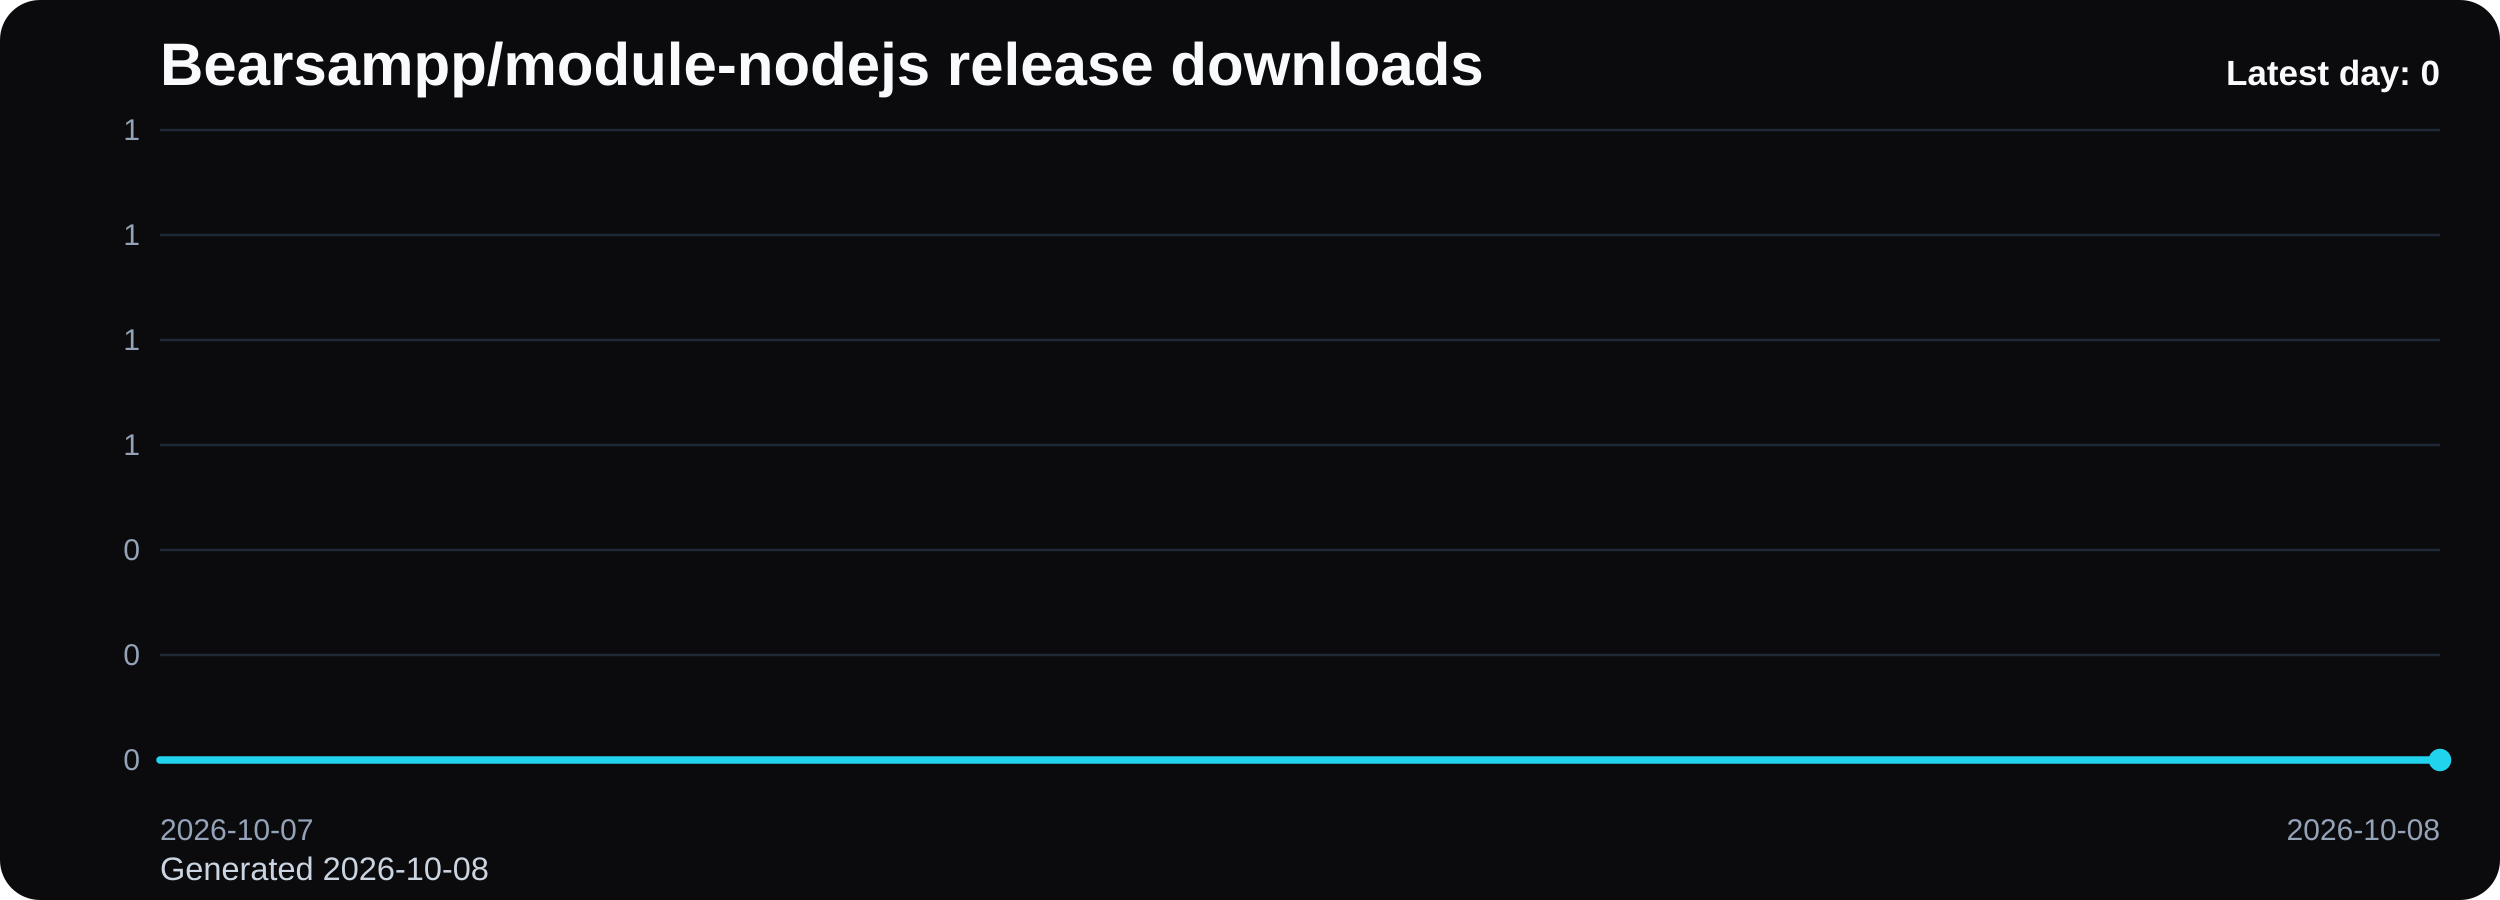
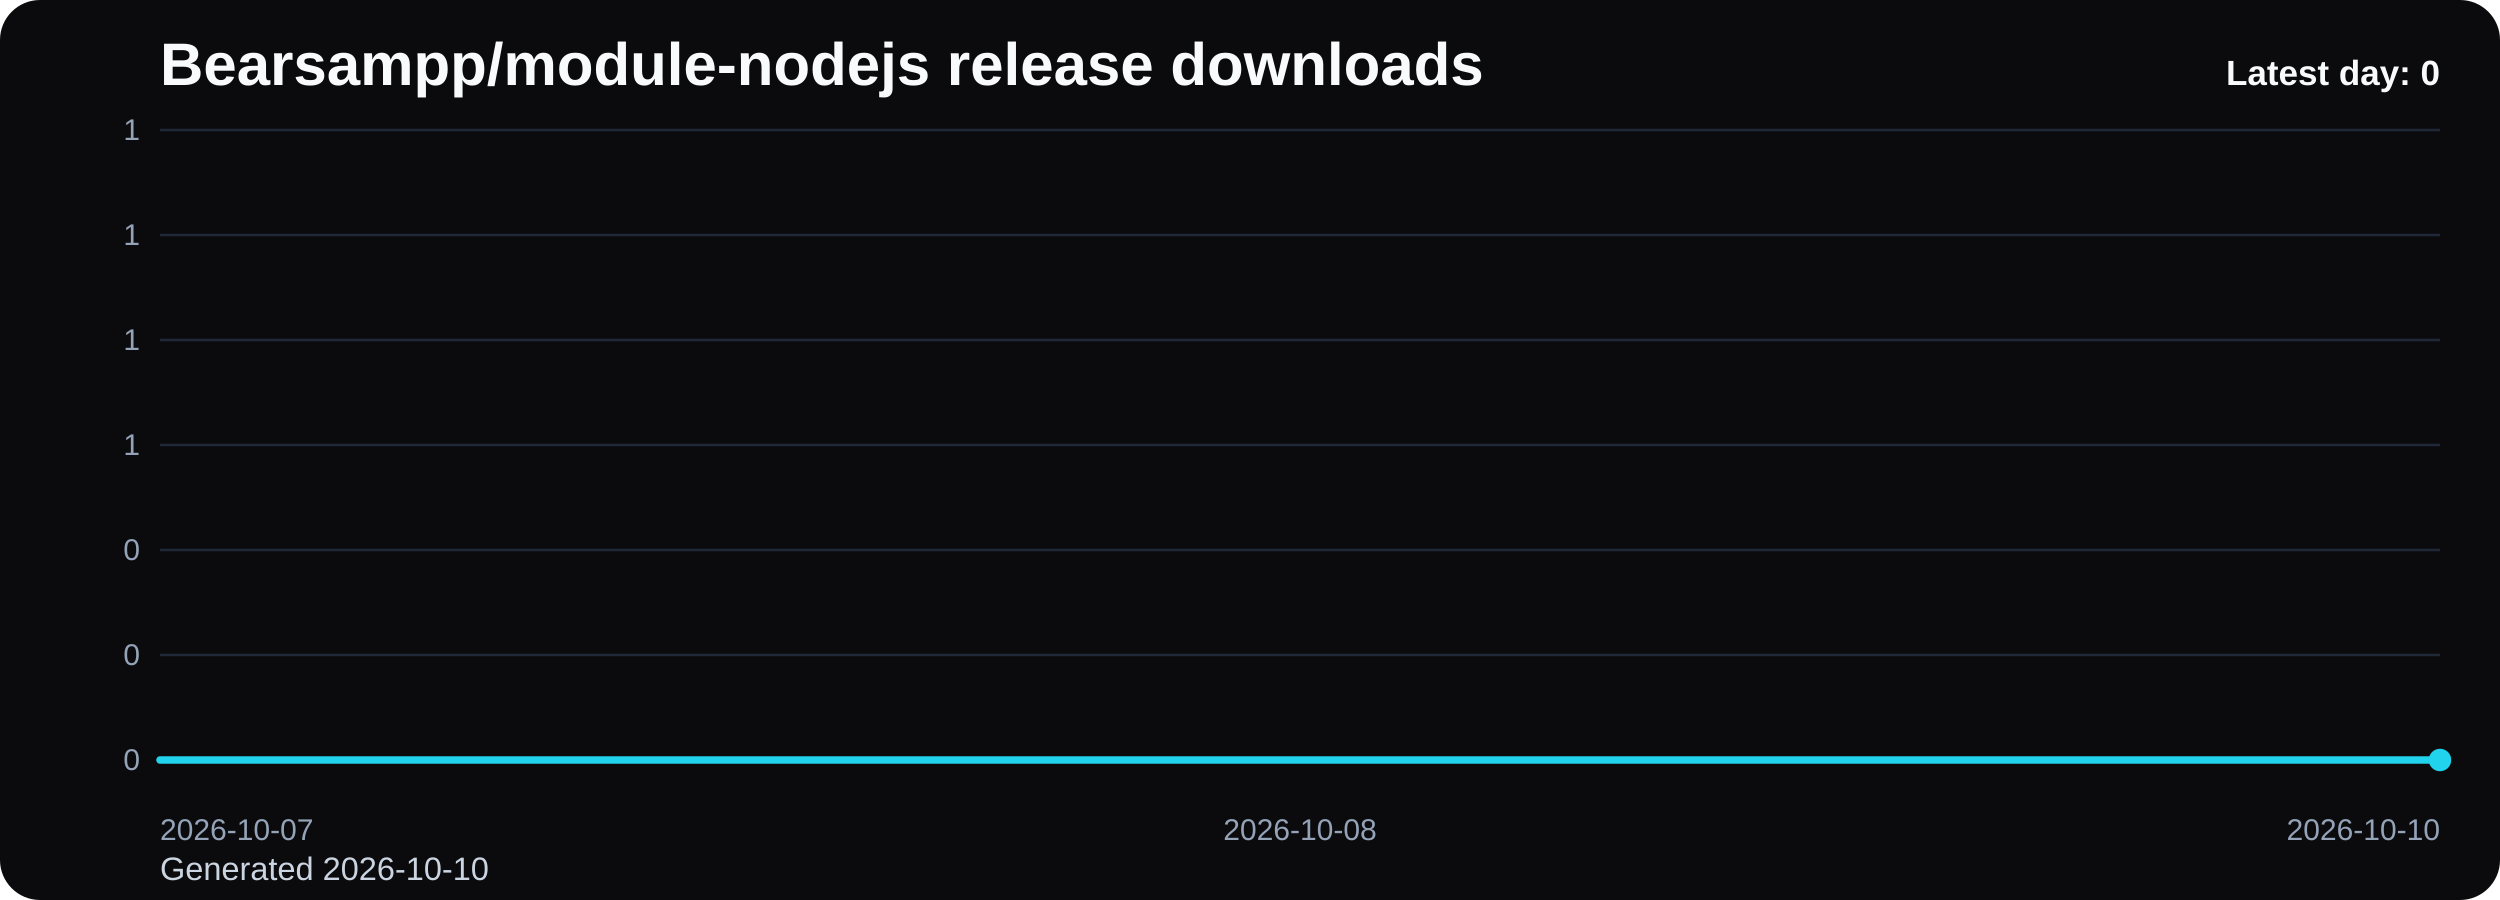
<svg xmlns="http://www.w3.org/2000/svg" viewBox="0 0 1000 360" role="img" aria-label="Bearsampp/module-nodejs release downloads chart">
  <defs>
    <linearGradient id="fill-daily-black" x1="0" y1="0" x2="0" y2="1">
      <stop offset="0%" stop-color="#22d3ee" stop-opacity="0.32" />
      <stop offset="100%" stop-color="#22d3ee" stop-opacity="0.05" />
    </linearGradient>
    <style>
      .bg { fill: #0b0b0d; }
      .title { font: 700 24px Arial, sans-serif; fill: #f8fafc; }
      .sub { font: 400 13px Arial, sans-serif; fill: #cbd5e1; }
      .grid { stroke: #1f2937; stroke-width: 1; }
      .axis { font: 400 12px Arial, sans-serif; fill: #94a3b8; }
      .line { fill: none; stroke: #22d3ee; stroke-width: 3; stroke-linecap: round; stroke-linejoin: round; }
      .dot { fill: #22d3ee; }
      .value { font: 600 11px Arial, sans-serif; fill: #cbd5e1; }
      .latest { font: 700 14px Arial, sans-serif; fill: #f8fafc; }
    </style>
  </defs>
  <rect class="bg" x="0" y="0" width="1000" height="360" rx="16" />
  <text class="title" x="64" y="34">Bearsampp/module-nodejs release downloads</text>
-   <text class="sub" x="64" y="352">Generated 2026-10-08</text>
+   <text class="sub" x="64" y="352">Generated 2026-10-10</text>
  <line x1="64" y1="52.00" x2="976" y2="52.00" class="grid" />
  <text x="56" y="56.00" text-anchor="end" class="axis">1</text>
  <line x1="64" y1="94.00" x2="976" y2="94.00" class="grid" />
  <text x="56" y="98.00" text-anchor="end" class="axis">1</text>
  <line x1="64" y1="136.00" x2="976" y2="136.00" class="grid" />
  <text x="56" y="140.00" text-anchor="end" class="axis">1</text>
  <line x1="64" y1="178.00" x2="976" y2="178.00" class="grid" />
  <text x="56" y="182.00" text-anchor="end" class="axis">1</text>
  <line x1="64" y1="220.00" x2="976" y2="220.00" class="grid" />
  <text x="56" y="224.00" text-anchor="end" class="axis">0</text>
  <line x1="64" y1="262.00" x2="976" y2="262.00" class="grid" />
  <text x="56" y="266.00" text-anchor="end" class="axis">0</text>
  <line x1="64" y1="304.00" x2="976" y2="304.00" class="grid" />
  <text x="56" y="308.00" text-anchor="end" class="axis">0</text>
-   <path d="M 64.00 304 L 64.00 304.00 L 976.00 304.00 L 976.00 304 Z" fill="url(#fill-daily-black)" />
-   <polyline class="line" points="64.00,304.00 976.00,304.00" />
+   <path d="M 64.00 304 L 64.00 304.00 L 520.00 304.00 L 976.00 304.00 L 976.00 304 Z" fill="url(#fill-daily-black)" />
+   <polyline class="line" points="64.00,304.00 520.00,304.00 976.00,304.00" />
  <circle class="dot" cx="976.00" cy="304.00" r="4.5" />
  <text class="axis" x="64.00" y="336" text-anchor="start">2026-10-07</text>
-   <text class="axis" x="976.00" y="336" text-anchor="end">2026-10-08</text>
+   <text class="axis" x="520.00" y="336" text-anchor="middle">2026-10-08</text>
+   <text class="axis" x="976.00" y="336" text-anchor="end">2026-10-10</text>
  <text class="latest" x="976" y="34" text-anchor="end">Latest day: 0</text>
</svg>
